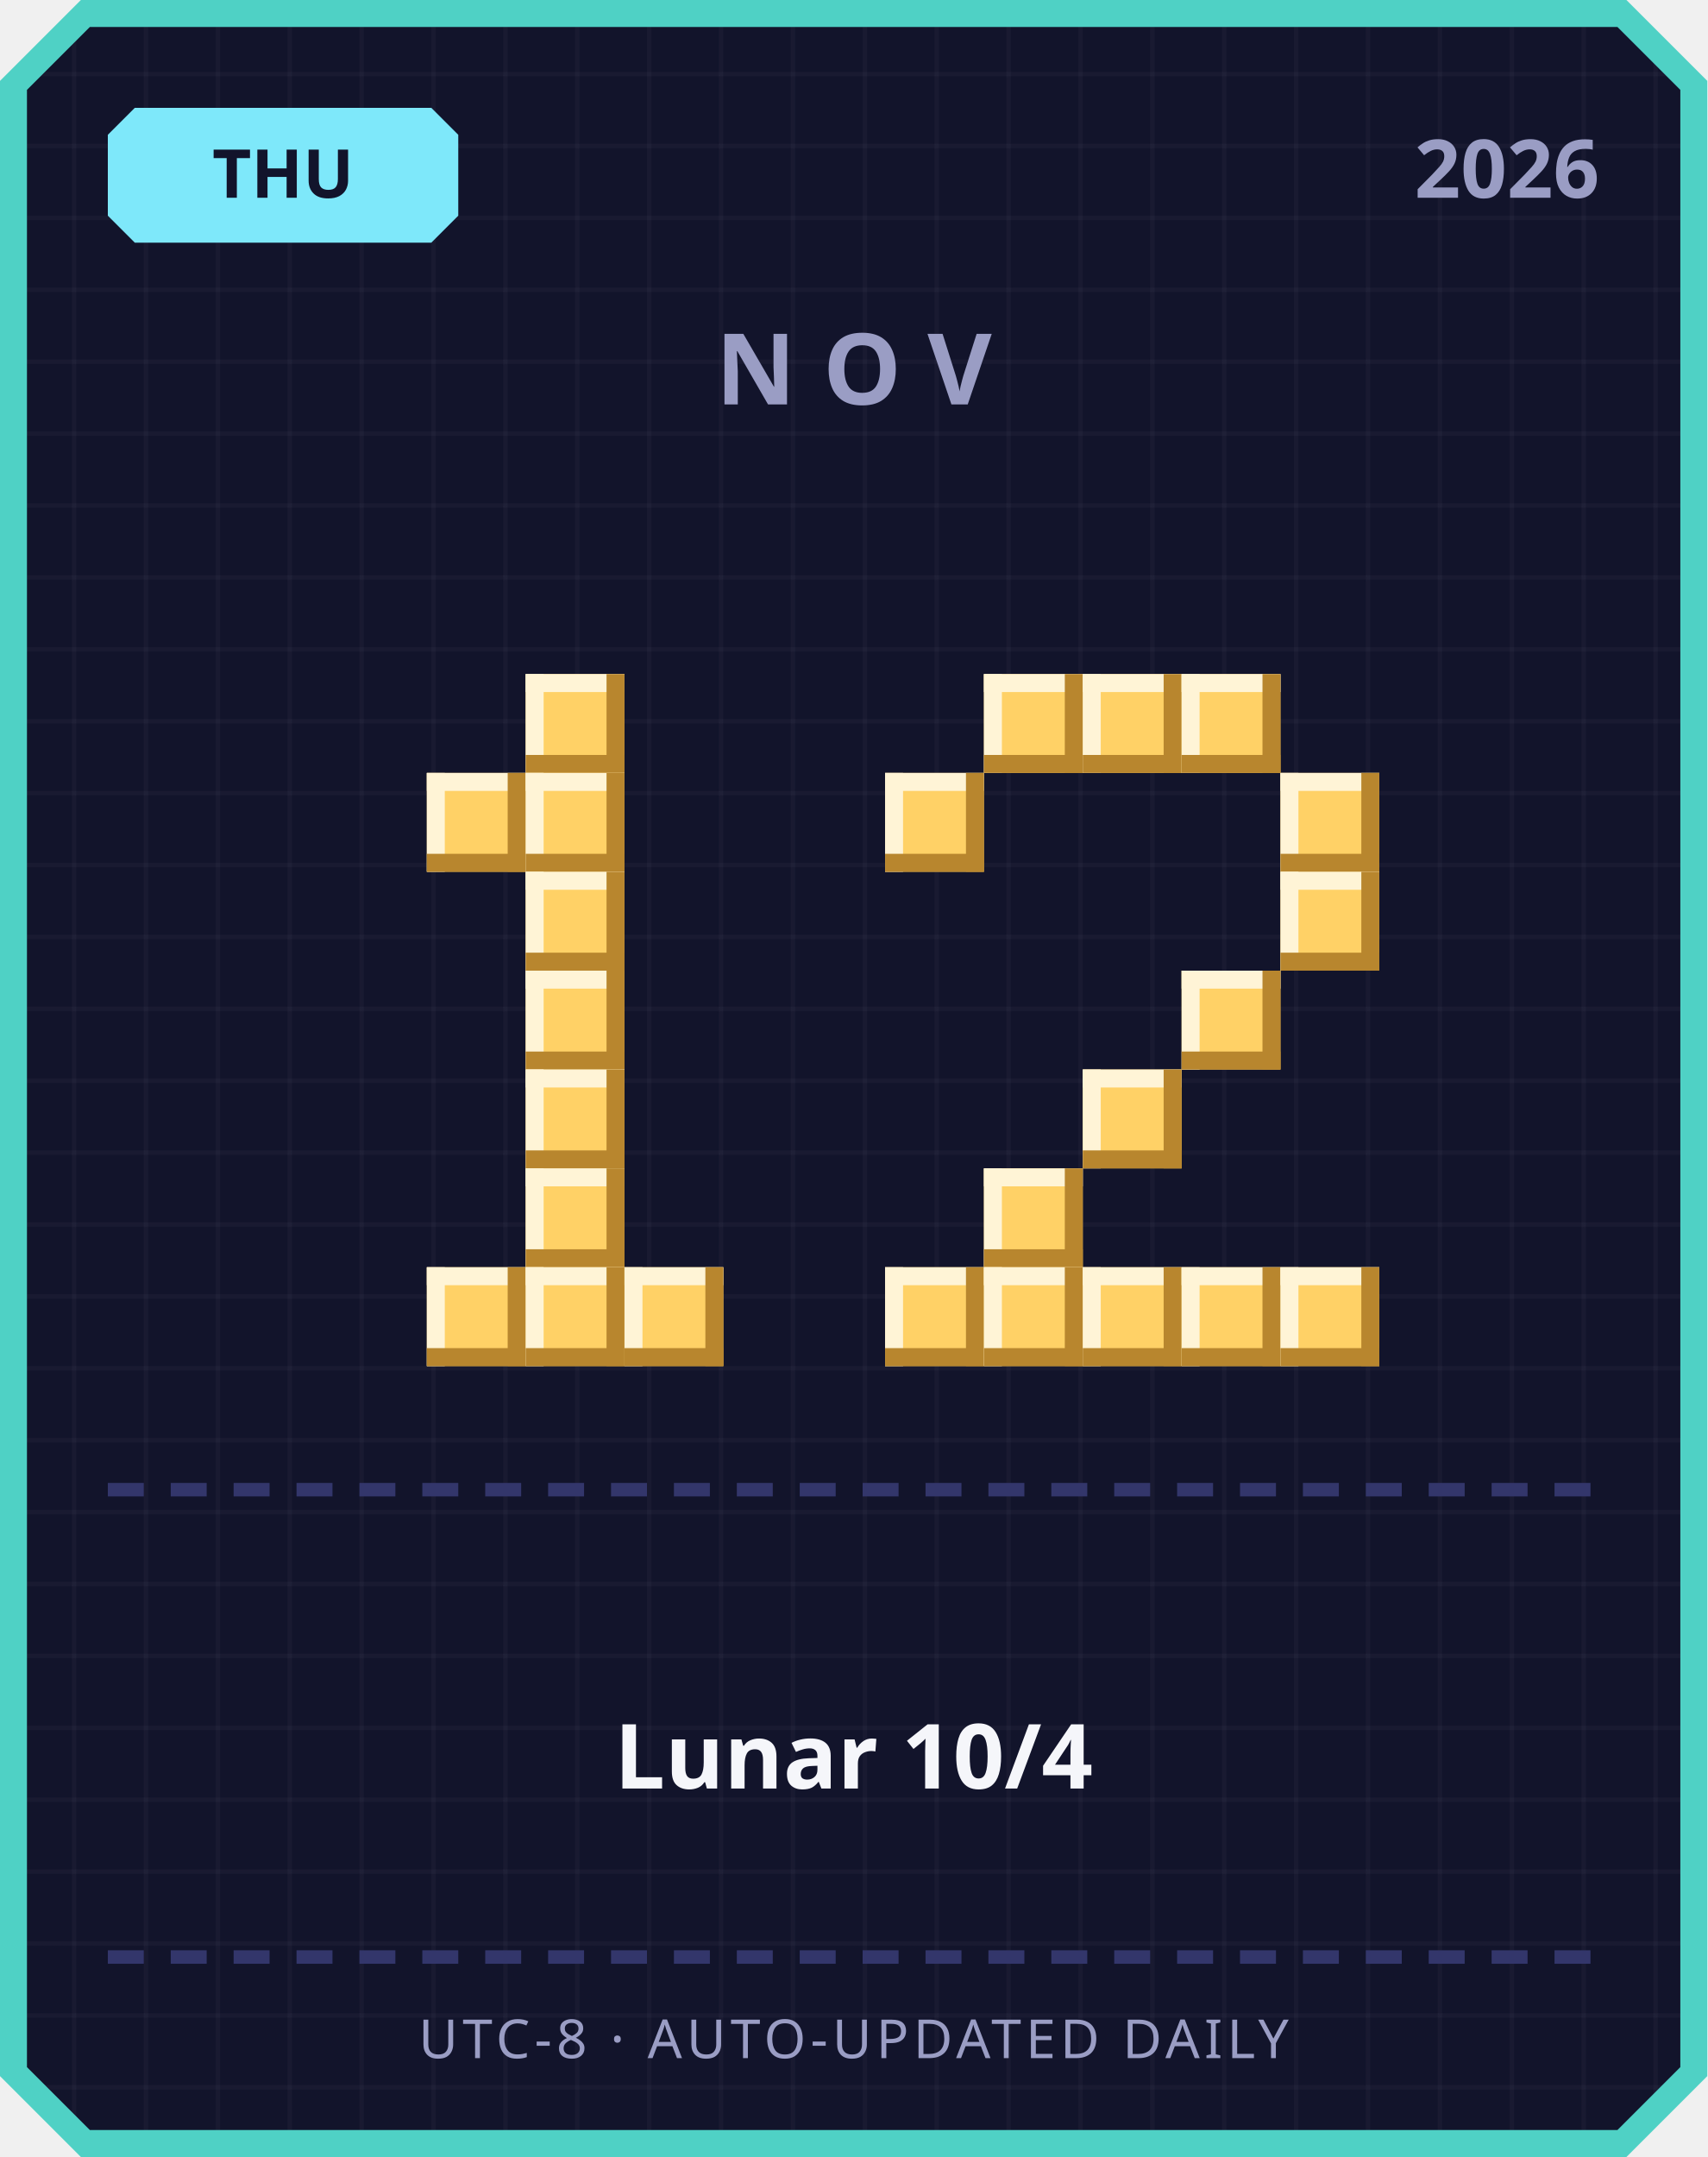
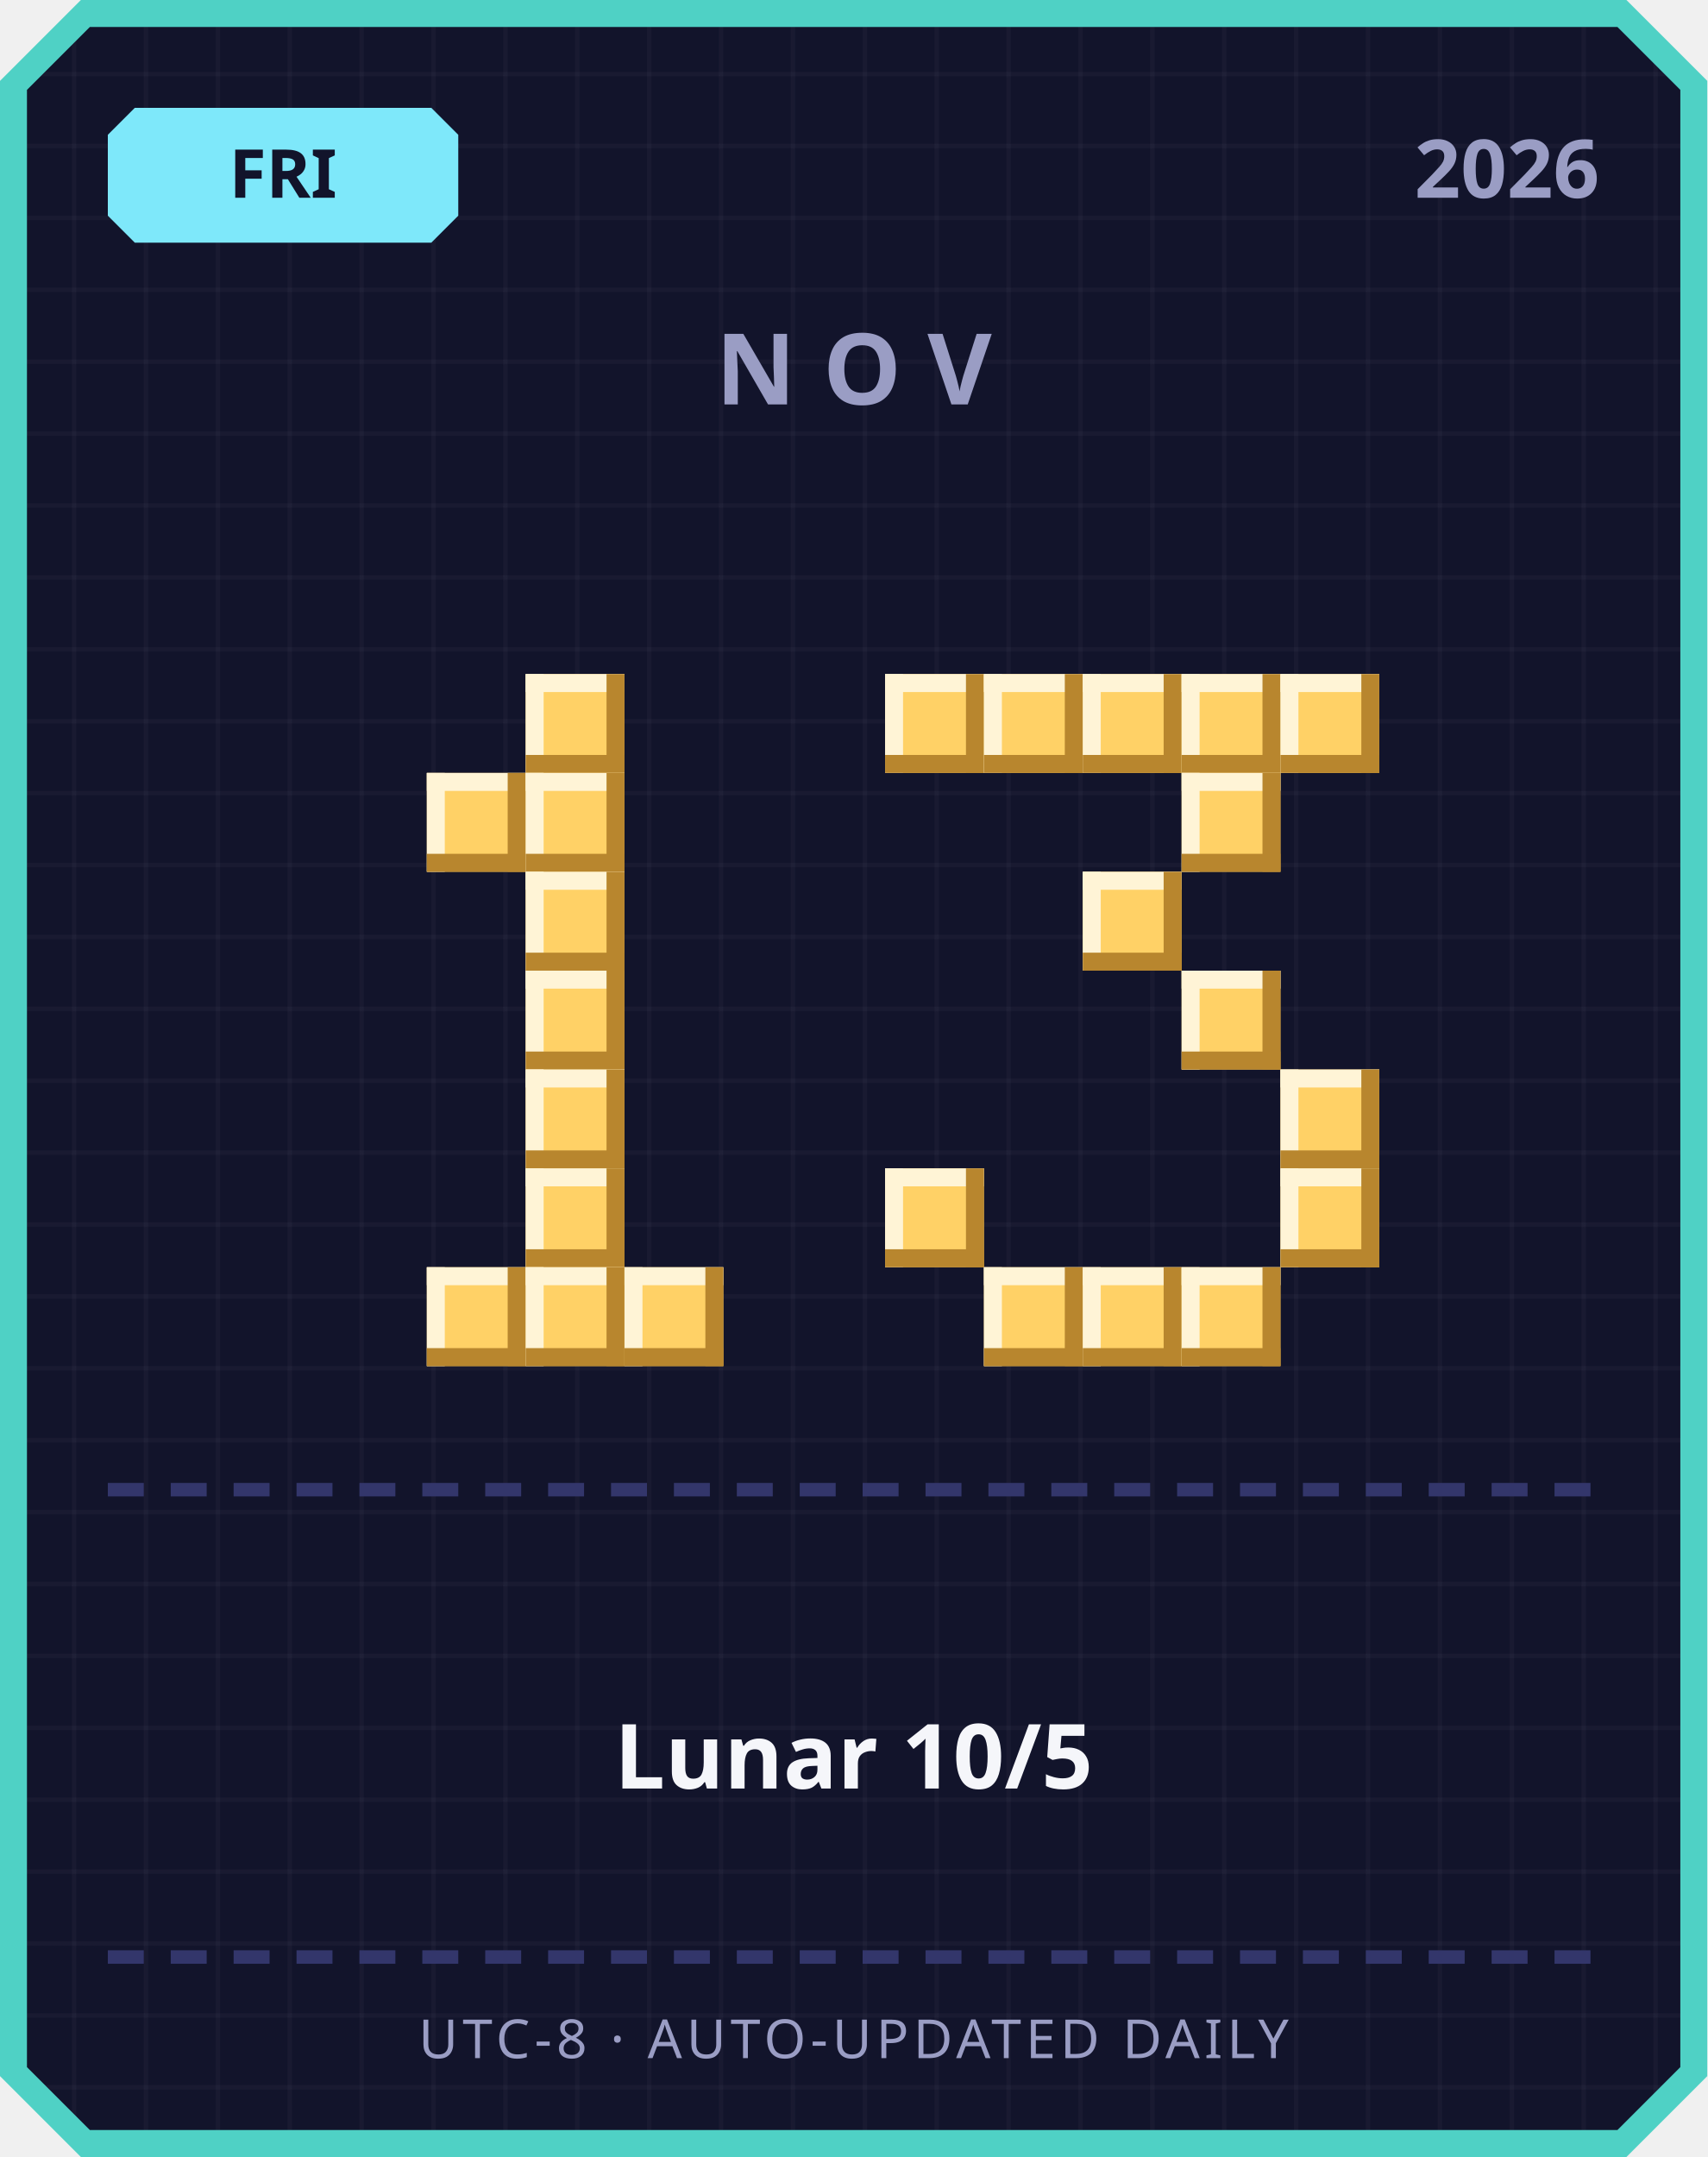
<svg xmlns="http://www.w3.org/2000/svg" width="380" height="480" viewBox="0 0 380 480">
  <defs>
    <pattern id="grid" width="16" height="16" patternUnits="userSpaceOnUse">
      <rect width="16" height="16" fill="#12142b" />
      <rect width="1" height="16" fill="#ffffff" opacity="0.03" />
      <rect width="16" height="1" fill="#ffffff" opacity="0.03" />
    </pattern>
  </defs>
  <path d="M 18,0 L 362,0 L 380,18 L 380,462 L 362,480 L 18,480 L 0,462 L 0,18 Z" fill="#4fd1c5" />
  <path d="M 20,6 L 360,6 L 374,20 L 374,460 L 360,474 L 20,474 L 6,460 L 6,20 Z" fill="url(#grid)" />
  <path d="M 30,24 L 96,24 L 102,30 L 102,48 L 96,54 L 30,54 L 24,48 L 24,30 Z" fill="#7ee8fa" />
-   <text x="63" y="44" text-anchor="middle" font-family="'Segoe UI', sans-serif" font-size="15" font-weight="700" fill="#12142b">THU</text>
+   <text x="63" y="44" text-anchor="middle" font-family="'Segoe UI', sans-serif" font-size="15" font-weight="700" fill="#12142b">FRI</text>
  <text x="356" y="44" text-anchor="end" font-family="'Segoe UI', sans-serif" font-size="18" font-weight="700" fill="#9a9dc4">2026</text>
  <text x="190" y="90" text-anchor="middle" font-family="'Segoe UI', sans-serif" font-size="22" font-weight="700" letter-spacing="6" fill="#9a9dc4">NOV</text>
  <rect x="117" y="150" width="22" height="22" fill="#ffd166" />
  <rect x="117" y="150" width="22" height="4" fill="#fff4d6" />
  <rect x="117" y="150" width="4" height="22" fill="#fff4d6" />
  <rect x="117" y="168" width="22" height="4" fill="#b8862e" />
  <rect x="135" y="150" width="4" height="22" fill="#b8862e" />
  <rect x="95" y="172" width="22" height="22" fill="#ffd166" />
  <rect x="95" y="172" width="22" height="4" fill="#fff4d6" />
  <rect x="95" y="172" width="4" height="22" fill="#fff4d6" />
  <rect x="95" y="190" width="22" height="4" fill="#b8862e" />
  <rect x="113" y="172" width="4" height="22" fill="#b8862e" />
  <rect x="117" y="172" width="22" height="22" fill="#ffd166" />
  <rect x="117" y="172" width="22" height="4" fill="#fff4d6" />
  <rect x="117" y="172" width="4" height="22" fill="#fff4d6" />
  <rect x="117" y="190" width="22" height="4" fill="#b8862e" />
  <rect x="135" y="172" width="4" height="22" fill="#b8862e" />
  <rect x="117" y="194" width="22" height="22" fill="#ffd166" />
  <rect x="117" y="194" width="22" height="4" fill="#fff4d6" />
  <rect x="117" y="194" width="4" height="22" fill="#fff4d6" />
  <rect x="117" y="212" width="22" height="4" fill="#b8862e" />
  <rect x="135" y="194" width="4" height="22" fill="#b8862e" />
  <rect x="117" y="216" width="22" height="22" fill="#ffd166" />
  <rect x="117" y="216" width="22" height="4" fill="#fff4d6" />
  <rect x="117" y="216" width="4" height="22" fill="#fff4d6" />
  <rect x="117" y="234" width="22" height="4" fill="#b8862e" />
  <rect x="135" y="216" width="4" height="22" fill="#b8862e" />
  <rect x="117" y="238" width="22" height="22" fill="#ffd166" />
  <rect x="117" y="238" width="22" height="4" fill="#fff4d6" />
  <rect x="117" y="238" width="4" height="22" fill="#fff4d6" />
  <rect x="117" y="256" width="22" height="4" fill="#b8862e" />
  <rect x="135" y="238" width="4" height="22" fill="#b8862e" />
  <rect x="117" y="260" width="22" height="22" fill="#ffd166" />
  <rect x="117" y="260" width="22" height="4" fill="#fff4d6" />
  <rect x="117" y="260" width="4" height="22" fill="#fff4d6" />
  <rect x="117" y="278" width="22" height="4" fill="#b8862e" />
  <rect x="135" y="260" width="4" height="22" fill="#b8862e" />
  <rect x="95" y="282" width="22" height="22" fill="#ffd166" />
  <rect x="95" y="282" width="22" height="4" fill="#fff4d6" />
  <rect x="95" y="282" width="4" height="22" fill="#fff4d6" />
  <rect x="95" y="300" width="22" height="4" fill="#b8862e" />
  <rect x="113" y="282" width="4" height="22" fill="#b8862e" />
  <rect x="117" y="282" width="22" height="22" fill="#ffd166" />
  <rect x="117" y="282" width="22" height="4" fill="#fff4d6" />
  <rect x="117" y="282" width="4" height="22" fill="#fff4d6" />
  <rect x="117" y="300" width="22" height="4" fill="#b8862e" />
  <rect x="135" y="282" width="4" height="22" fill="#b8862e" />
  <rect x="139" y="282" width="22" height="22" fill="#ffd166" />
  <rect x="139" y="282" width="22" height="4" fill="#fff4d6" />
  <rect x="139" y="282" width="4" height="22" fill="#fff4d6" />
  <rect x="139" y="300" width="22" height="4" fill="#b8862e" />
  <rect x="157" y="282" width="4" height="22" fill="#b8862e" />
+   <rect x="197" y="150" width="22" height="22" fill="#ffd166" />
+   <rect x="197" y="150" width="22" height="4" fill="#fff4d6" />
+   <rect x="197" y="150" width="4" height="22" fill="#fff4d6" />
+   <rect x="197" y="168" width="22" height="4" fill="#b8862e" />
+   <rect x="215" y="150" width="4" height="22" fill="#b8862e" />
  <rect x="219" y="150" width="22" height="22" fill="#ffd166" />
  <rect x="219" y="150" width="22" height="4" fill="#fff4d6" />
  <rect x="219" y="150" width="4" height="22" fill="#fff4d6" />
  <rect x="219" y="168" width="22" height="4" fill="#b8862e" />
  <rect x="237" y="150" width="4" height="22" fill="#b8862e" />
  <rect x="241" y="150" width="22" height="22" fill="#ffd166" />
  <rect x="241" y="150" width="22" height="4" fill="#fff4d6" />
  <rect x="241" y="150" width="4" height="22" fill="#fff4d6" />
  <rect x="241" y="168" width="22" height="4" fill="#b8862e" />
  <rect x="259" y="150" width="4" height="22" fill="#b8862e" />
  <rect x="263" y="150" width="22" height="22" fill="#ffd166" />
  <rect x="263" y="150" width="22" height="4" fill="#fff4d6" />
  <rect x="263" y="150" width="4" height="22" fill="#fff4d6" />
  <rect x="263" y="168" width="22" height="4" fill="#b8862e" />
  <rect x="281" y="150" width="4" height="22" fill="#b8862e" />
-   <rect x="197" y="172" width="22" height="22" fill="#ffd166" />
-   <rect x="197" y="172" width="22" height="4" fill="#fff4d6" />
-   <rect x="197" y="172" width="4" height="22" fill="#fff4d6" />
-   <rect x="197" y="190" width="22" height="4" fill="#b8862e" />
-   <rect x="215" y="172" width="4" height="22" fill="#b8862e" />
-   <rect x="285" y="172" width="22" height="22" fill="#ffd166" />
-   <rect x="285" y="172" width="22" height="4" fill="#fff4d6" />
-   <rect x="285" y="172" width="4" height="22" fill="#fff4d6" />
-   <rect x="285" y="190" width="22" height="4" fill="#b8862e" />
-   <rect x="303" y="172" width="4" height="22" fill="#b8862e" />
-   <rect x="285" y="194" width="22" height="22" fill="#ffd166" />
-   <rect x="285" y="194" width="22" height="4" fill="#fff4d6" />
-   <rect x="285" y="194" width="4" height="22" fill="#fff4d6" />
-   <rect x="285" y="212" width="22" height="4" fill="#b8862e" />
-   <rect x="303" y="194" width="4" height="22" fill="#b8862e" />
+   <rect x="285" y="150" width="22" height="22" fill="#ffd166" />
+   <rect x="285" y="150" width="22" height="4" fill="#fff4d6" />
+   <rect x="285" y="150" width="4" height="22" fill="#fff4d6" />
+   <rect x="285" y="168" width="22" height="4" fill="#b8862e" />
+   <rect x="303" y="150" width="4" height="22" fill="#b8862e" />
+   <rect x="263" y="172" width="22" height="22" fill="#ffd166" />
+   <rect x="263" y="172" width="22" height="4" fill="#fff4d6" />
+   <rect x="263" y="172" width="4" height="22" fill="#fff4d6" />
+   <rect x="263" y="190" width="22" height="4" fill="#b8862e" />
+   <rect x="281" y="172" width="4" height="22" fill="#b8862e" />
+   <rect x="241" y="194" width="22" height="22" fill="#ffd166" />
+   <rect x="241" y="194" width="22" height="4" fill="#fff4d6" />
+   <rect x="241" y="194" width="4" height="22" fill="#fff4d6" />
+   <rect x="241" y="212" width="22" height="4" fill="#b8862e" />
+   <rect x="259" y="194" width="4" height="22" fill="#b8862e" />
  <rect x="263" y="216" width="22" height="22" fill="#ffd166" />
  <rect x="263" y="216" width="22" height="4" fill="#fff4d6" />
  <rect x="263" y="216" width="4" height="22" fill="#fff4d6" />
  <rect x="263" y="234" width="22" height="4" fill="#b8862e" />
  <rect x="281" y="216" width="4" height="22" fill="#b8862e" />
-   <rect x="241" y="238" width="22" height="22" fill="#ffd166" />
-   <rect x="241" y="238" width="22" height="4" fill="#fff4d6" />
-   <rect x="241" y="238" width="4" height="22" fill="#fff4d6" />
-   <rect x="241" y="256" width="22" height="4" fill="#b8862e" />
-   <rect x="259" y="238" width="4" height="22" fill="#b8862e" />
-   <rect x="219" y="260" width="22" height="22" fill="#ffd166" />
-   <rect x="219" y="260" width="22" height="4" fill="#fff4d6" />
-   <rect x="219" y="260" width="4" height="22" fill="#fff4d6" />
-   <rect x="219" y="278" width="22" height="4" fill="#b8862e" />
-   <rect x="237" y="260" width="4" height="22" fill="#b8862e" />
-   <rect x="197" y="282" width="22" height="22" fill="#ffd166" />
-   <rect x="197" y="282" width="22" height="4" fill="#fff4d6" />
-   <rect x="197" y="282" width="4" height="22" fill="#fff4d6" />
-   <rect x="197" y="300" width="22" height="4" fill="#b8862e" />
-   <rect x="215" y="282" width="4" height="22" fill="#b8862e" />
+   <rect x="285" y="238" width="22" height="22" fill="#ffd166" />
+   <rect x="285" y="238" width="22" height="4" fill="#fff4d6" />
+   <rect x="285" y="238" width="4" height="22" fill="#fff4d6" />
+   <rect x="285" y="256" width="22" height="4" fill="#b8862e" />
+   <rect x="303" y="238" width="4" height="22" fill="#b8862e" />
+   <rect x="197" y="260" width="22" height="22" fill="#ffd166" />
+   <rect x="197" y="260" width="22" height="4" fill="#fff4d6" />
+   <rect x="197" y="260" width="4" height="22" fill="#fff4d6" />
+   <rect x="197" y="278" width="22" height="4" fill="#b8862e" />
+   <rect x="215" y="260" width="4" height="22" fill="#b8862e" />
+   <rect x="285" y="260" width="22" height="22" fill="#ffd166" />
+   <rect x="285" y="260" width="22" height="4" fill="#fff4d6" />
+   <rect x="285" y="260" width="4" height="22" fill="#fff4d6" />
+   <rect x="285" y="278" width="22" height="4" fill="#b8862e" />
+   <rect x="303" y="260" width="4" height="22" fill="#b8862e" />
  <rect x="219" y="282" width="22" height="22" fill="#ffd166" />
  <rect x="219" y="282" width="22" height="4" fill="#fff4d6" />
  <rect x="219" y="282" width="4" height="22" fill="#fff4d6" />
  <rect x="219" y="300" width="22" height="4" fill="#b8862e" />
  <rect x="237" y="282" width="4" height="22" fill="#b8862e" />
  <rect x="241" y="282" width="22" height="22" fill="#ffd166" />
  <rect x="241" y="282" width="22" height="4" fill="#fff4d6" />
  <rect x="241" y="282" width="4" height="22" fill="#fff4d6" />
  <rect x="241" y="300" width="22" height="4" fill="#b8862e" />
  <rect x="259" y="282" width="4" height="22" fill="#b8862e" />
  <rect x="263" y="282" width="22" height="22" fill="#ffd166" />
  <rect x="263" y="282" width="22" height="4" fill="#fff4d6" />
  <rect x="263" y="282" width="4" height="22" fill="#fff4d6" />
  <rect x="263" y="300" width="22" height="4" fill="#b8862e" />
  <rect x="281" y="282" width="4" height="22" fill="#b8862e" />
-   <rect x="285" y="282" width="22" height="22" fill="#ffd166" />
-   <rect x="285" y="282" width="22" height="4" fill="#fff4d6" />
-   <rect x="285" y="282" width="4" height="22" fill="#fff4d6" />
-   <rect x="285" y="300" width="22" height="4" fill="#b8862e" />
-   <rect x="303" y="282" width="4" height="22" fill="#b8862e" />
  <rect x="24" y="330" width="8" height="3" fill="#33366b" />
  <rect x="38" y="330" width="8" height="3" fill="#33366b" />
  <rect x="52" y="330" width="8" height="3" fill="#33366b" />
  <rect x="66" y="330" width="8" height="3" fill="#33366b" />
  <rect x="80" y="330" width="8" height="3" fill="#33366b" />
  <rect x="94" y="330" width="8" height="3" fill="#33366b" />
  <rect x="108" y="330" width="8" height="3" fill="#33366b" />
  <rect x="122" y="330" width="8" height="3" fill="#33366b" />
  <rect x="136" y="330" width="8" height="3" fill="#33366b" />
  <rect x="150" y="330" width="8" height="3" fill="#33366b" />
  <rect x="164" y="330" width="8" height="3" fill="#33366b" />
  <rect x="178" y="330" width="8" height="3" fill="#33366b" />
  <rect x="192" y="330" width="8" height="3" fill="#33366b" />
  <rect x="206" y="330" width="8" height="3" fill="#33366b" />
  <rect x="220" y="330" width="8" height="3" fill="#33366b" />
  <rect x="234" y="330" width="8" height="3" fill="#33366b" />
  <rect x="248" y="330" width="8" height="3" fill="#33366b" />
  <rect x="262" y="330" width="8" height="3" fill="#33366b" />
  <rect x="276" y="330" width="8" height="3" fill="#33366b" />
  <rect x="290" y="330" width="8" height="3" fill="#33366b" />
  <rect x="304" y="330" width="8" height="3" fill="#33366b" />
  <rect x="318" y="330" width="8" height="3" fill="#33366b" />
  <rect x="332" y="330" width="8" height="3" fill="#33366b" />
  <rect x="346" y="330" width="8" height="3" fill="#33366b" />
-   <text x="190" y="398" text-anchor="middle" font-family="'Segoe UI', 'Microsoft JhengHei', sans-serif" font-size="20" font-weight="700" fill="#f5f6fa">Lunar 10/4</text>
+   <text x="190" y="398" text-anchor="middle" font-family="'Segoe UI', 'Microsoft JhengHei', sans-serif" font-size="20" font-weight="700" fill="#f5f6fa">Lunar 10/5</text>
  <rect x="24" y="434" width="8" height="3" fill="#33366b" />
  <rect x="38" y="434" width="8" height="3" fill="#33366b" />
  <rect x="52" y="434" width="8" height="3" fill="#33366b" />
  <rect x="66" y="434" width="8" height="3" fill="#33366b" />
  <rect x="80" y="434" width="8" height="3" fill="#33366b" />
  <rect x="94" y="434" width="8" height="3" fill="#33366b" />
  <rect x="108" y="434" width="8" height="3" fill="#33366b" />
  <rect x="122" y="434" width="8" height="3" fill="#33366b" />
  <rect x="136" y="434" width="8" height="3" fill="#33366b" />
  <rect x="150" y="434" width="8" height="3" fill="#33366b" />
  <rect x="164" y="434" width="8" height="3" fill="#33366b" />
  <rect x="178" y="434" width="8" height="3" fill="#33366b" />
  <rect x="192" y="434" width="8" height="3" fill="#33366b" />
  <rect x="206" y="434" width="8" height="3" fill="#33366b" />
  <rect x="220" y="434" width="8" height="3" fill="#33366b" />
  <rect x="234" y="434" width="8" height="3" fill="#33366b" />
  <rect x="248" y="434" width="8" height="3" fill="#33366b" />
  <rect x="262" y="434" width="8" height="3" fill="#33366b" />
  <rect x="276" y="434" width="8" height="3" fill="#33366b" />
  <rect x="290" y="434" width="8" height="3" fill="#33366b" />
  <rect x="304" y="434" width="8" height="3" fill="#33366b" />
  <rect x="318" y="434" width="8" height="3" fill="#33366b" />
  <rect x="332" y="434" width="8" height="3" fill="#33366b" />
  <rect x="346" y="434" width="8" height="3" fill="#33366b" />
  <text x="190" y="458" text-anchor="middle" font-family="'Segoe UI', sans-serif" font-size="12" letter-spacing="1" fill="#9a9dc4">UTC-8 · AUTO-UPDATED DAILY</text>
</svg>
